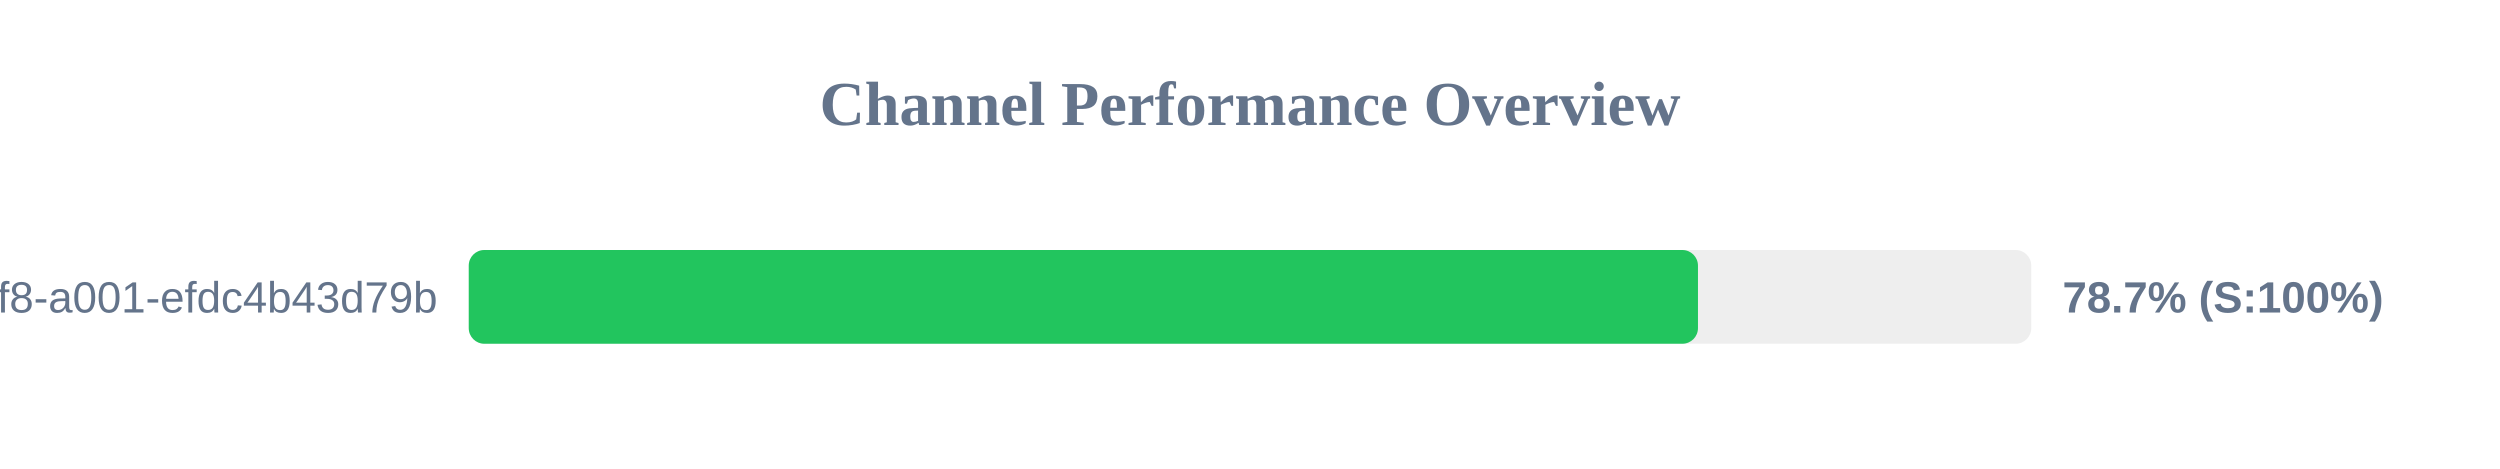
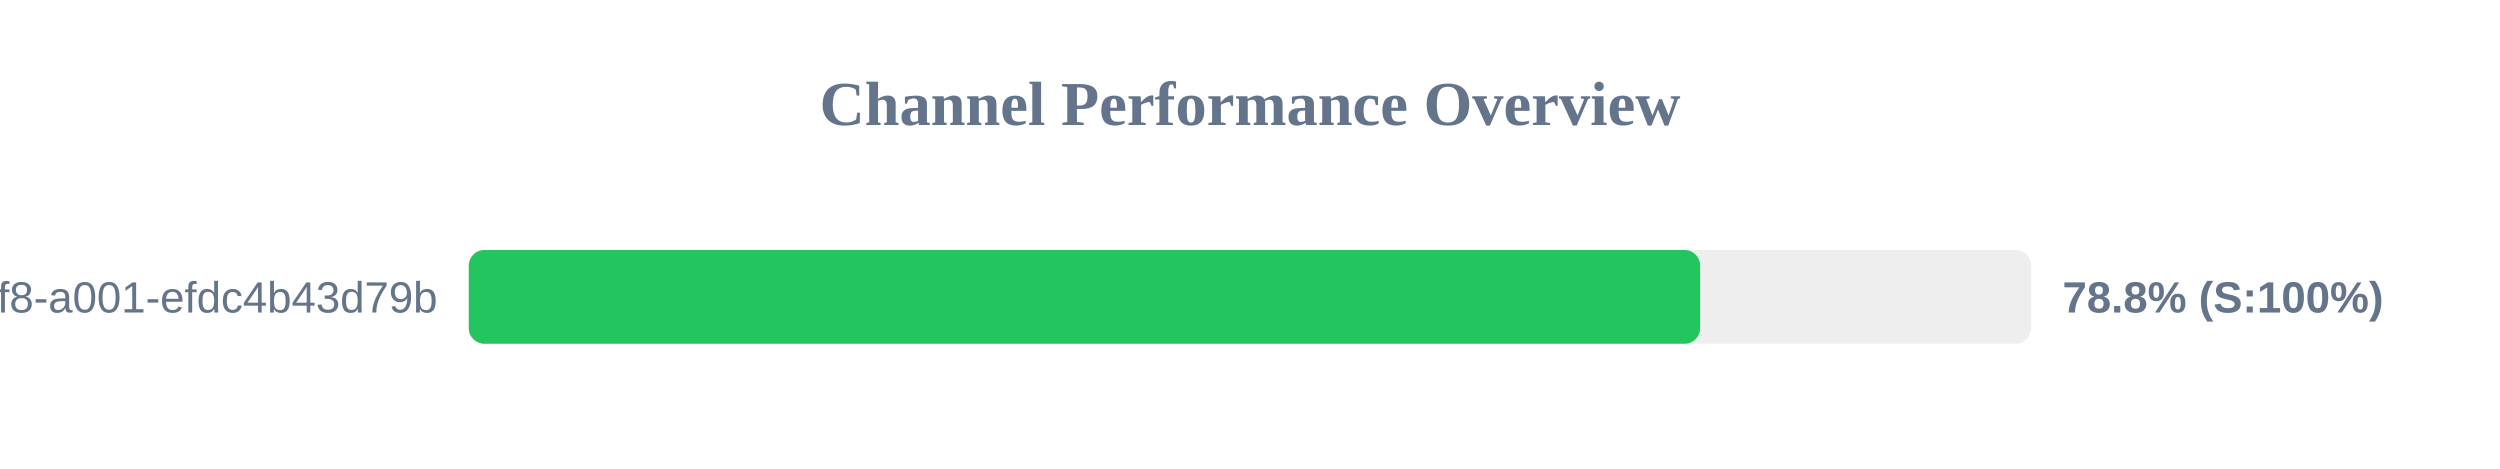
<svg xmlns="http://www.w3.org/2000/svg" width="800" height="150" version="1.1">
  <style>
        .row { font: 14px Arial; fill: #64748b; }
        .score { font: bold 14px Arial; fill: #64748b; }
    </style>
  <text x="400" y="40" text-anchor="middle" font-size="20px" font-weight="bold" fill="#64748b">Channel Performance Overview</text>
  <rect x="150" y="80" width="500" height="30" fill="#eee" rx="5" />
-   <rect x="150" y="80" width="393.35" height="30" fill="#22c55e" rx="5" />
+   <rect x="150" y="80" width="394.05" height="30" fill="#22c55e" rx="5" />
  <text x="140" y="100" text-anchor="end" class="row">?uuid=1fdb6b30-5371-4ff8-a001-efdc4b43d79b</text>
-   <text x="660" y="100" text-anchor="start" class="score">78.7% (S:100%)</text>
+   <text x="660" y="100" text-anchor="start" class="score">78.8% (S:100%)</text>
</svg>
